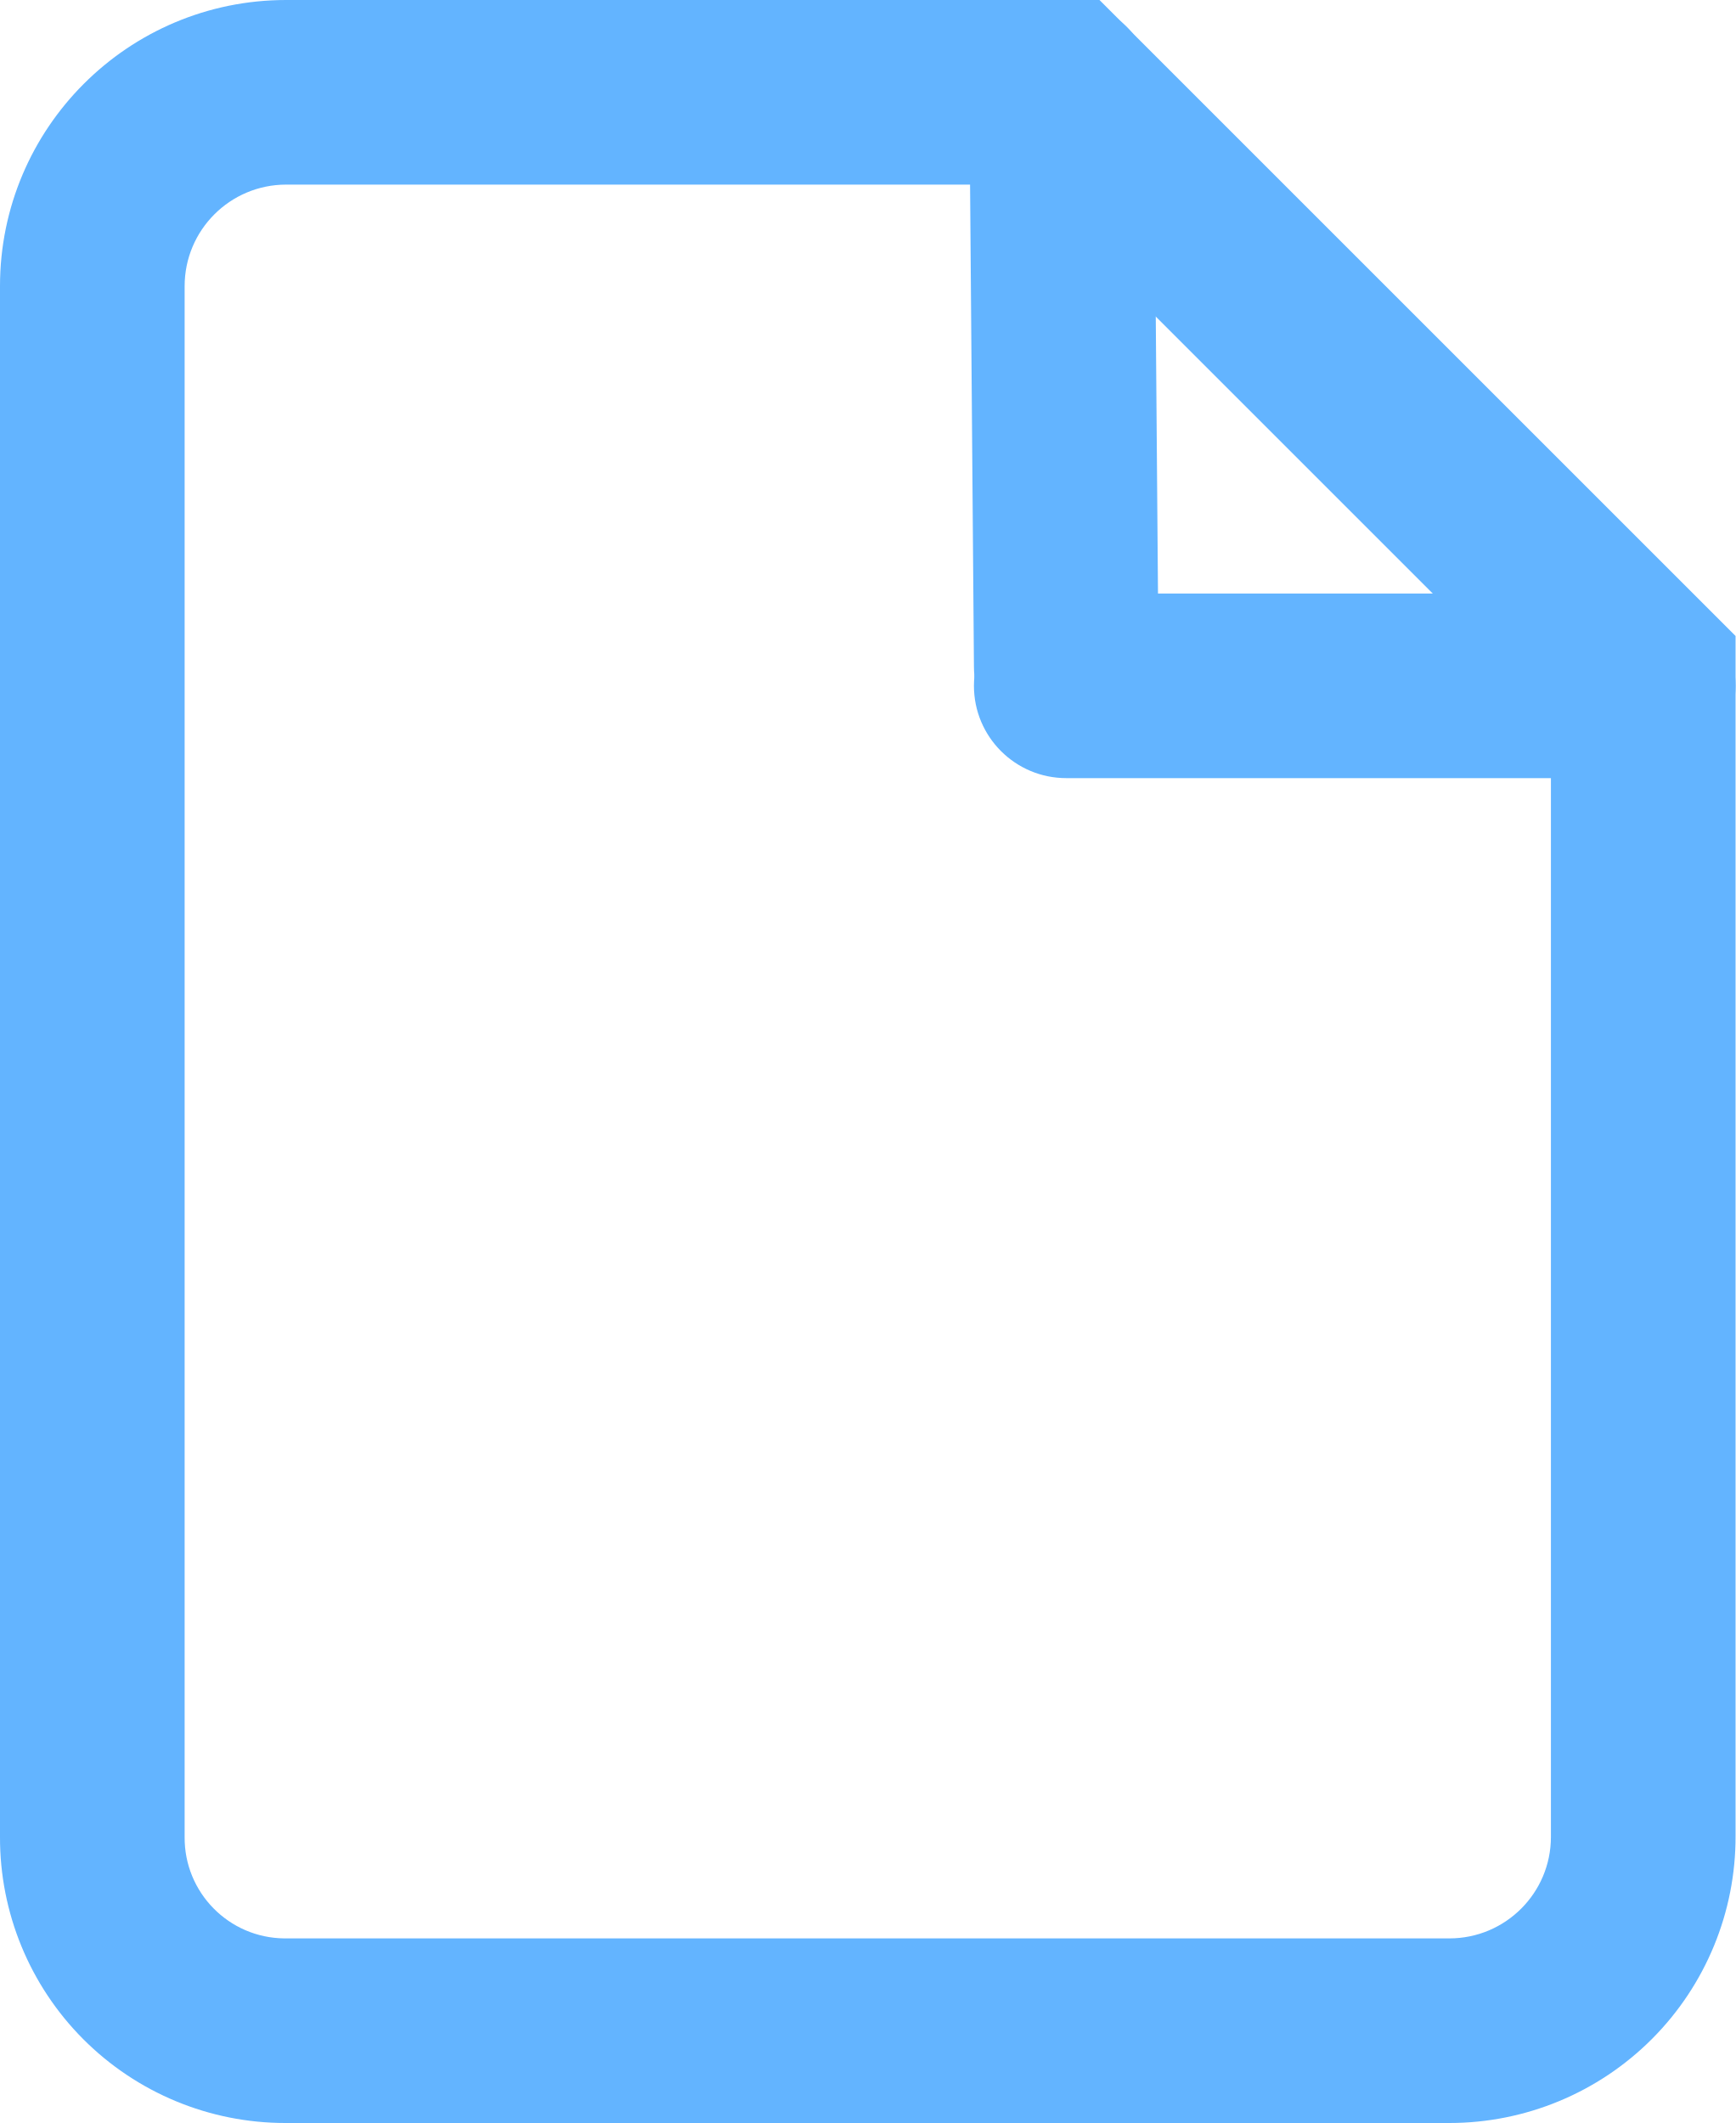
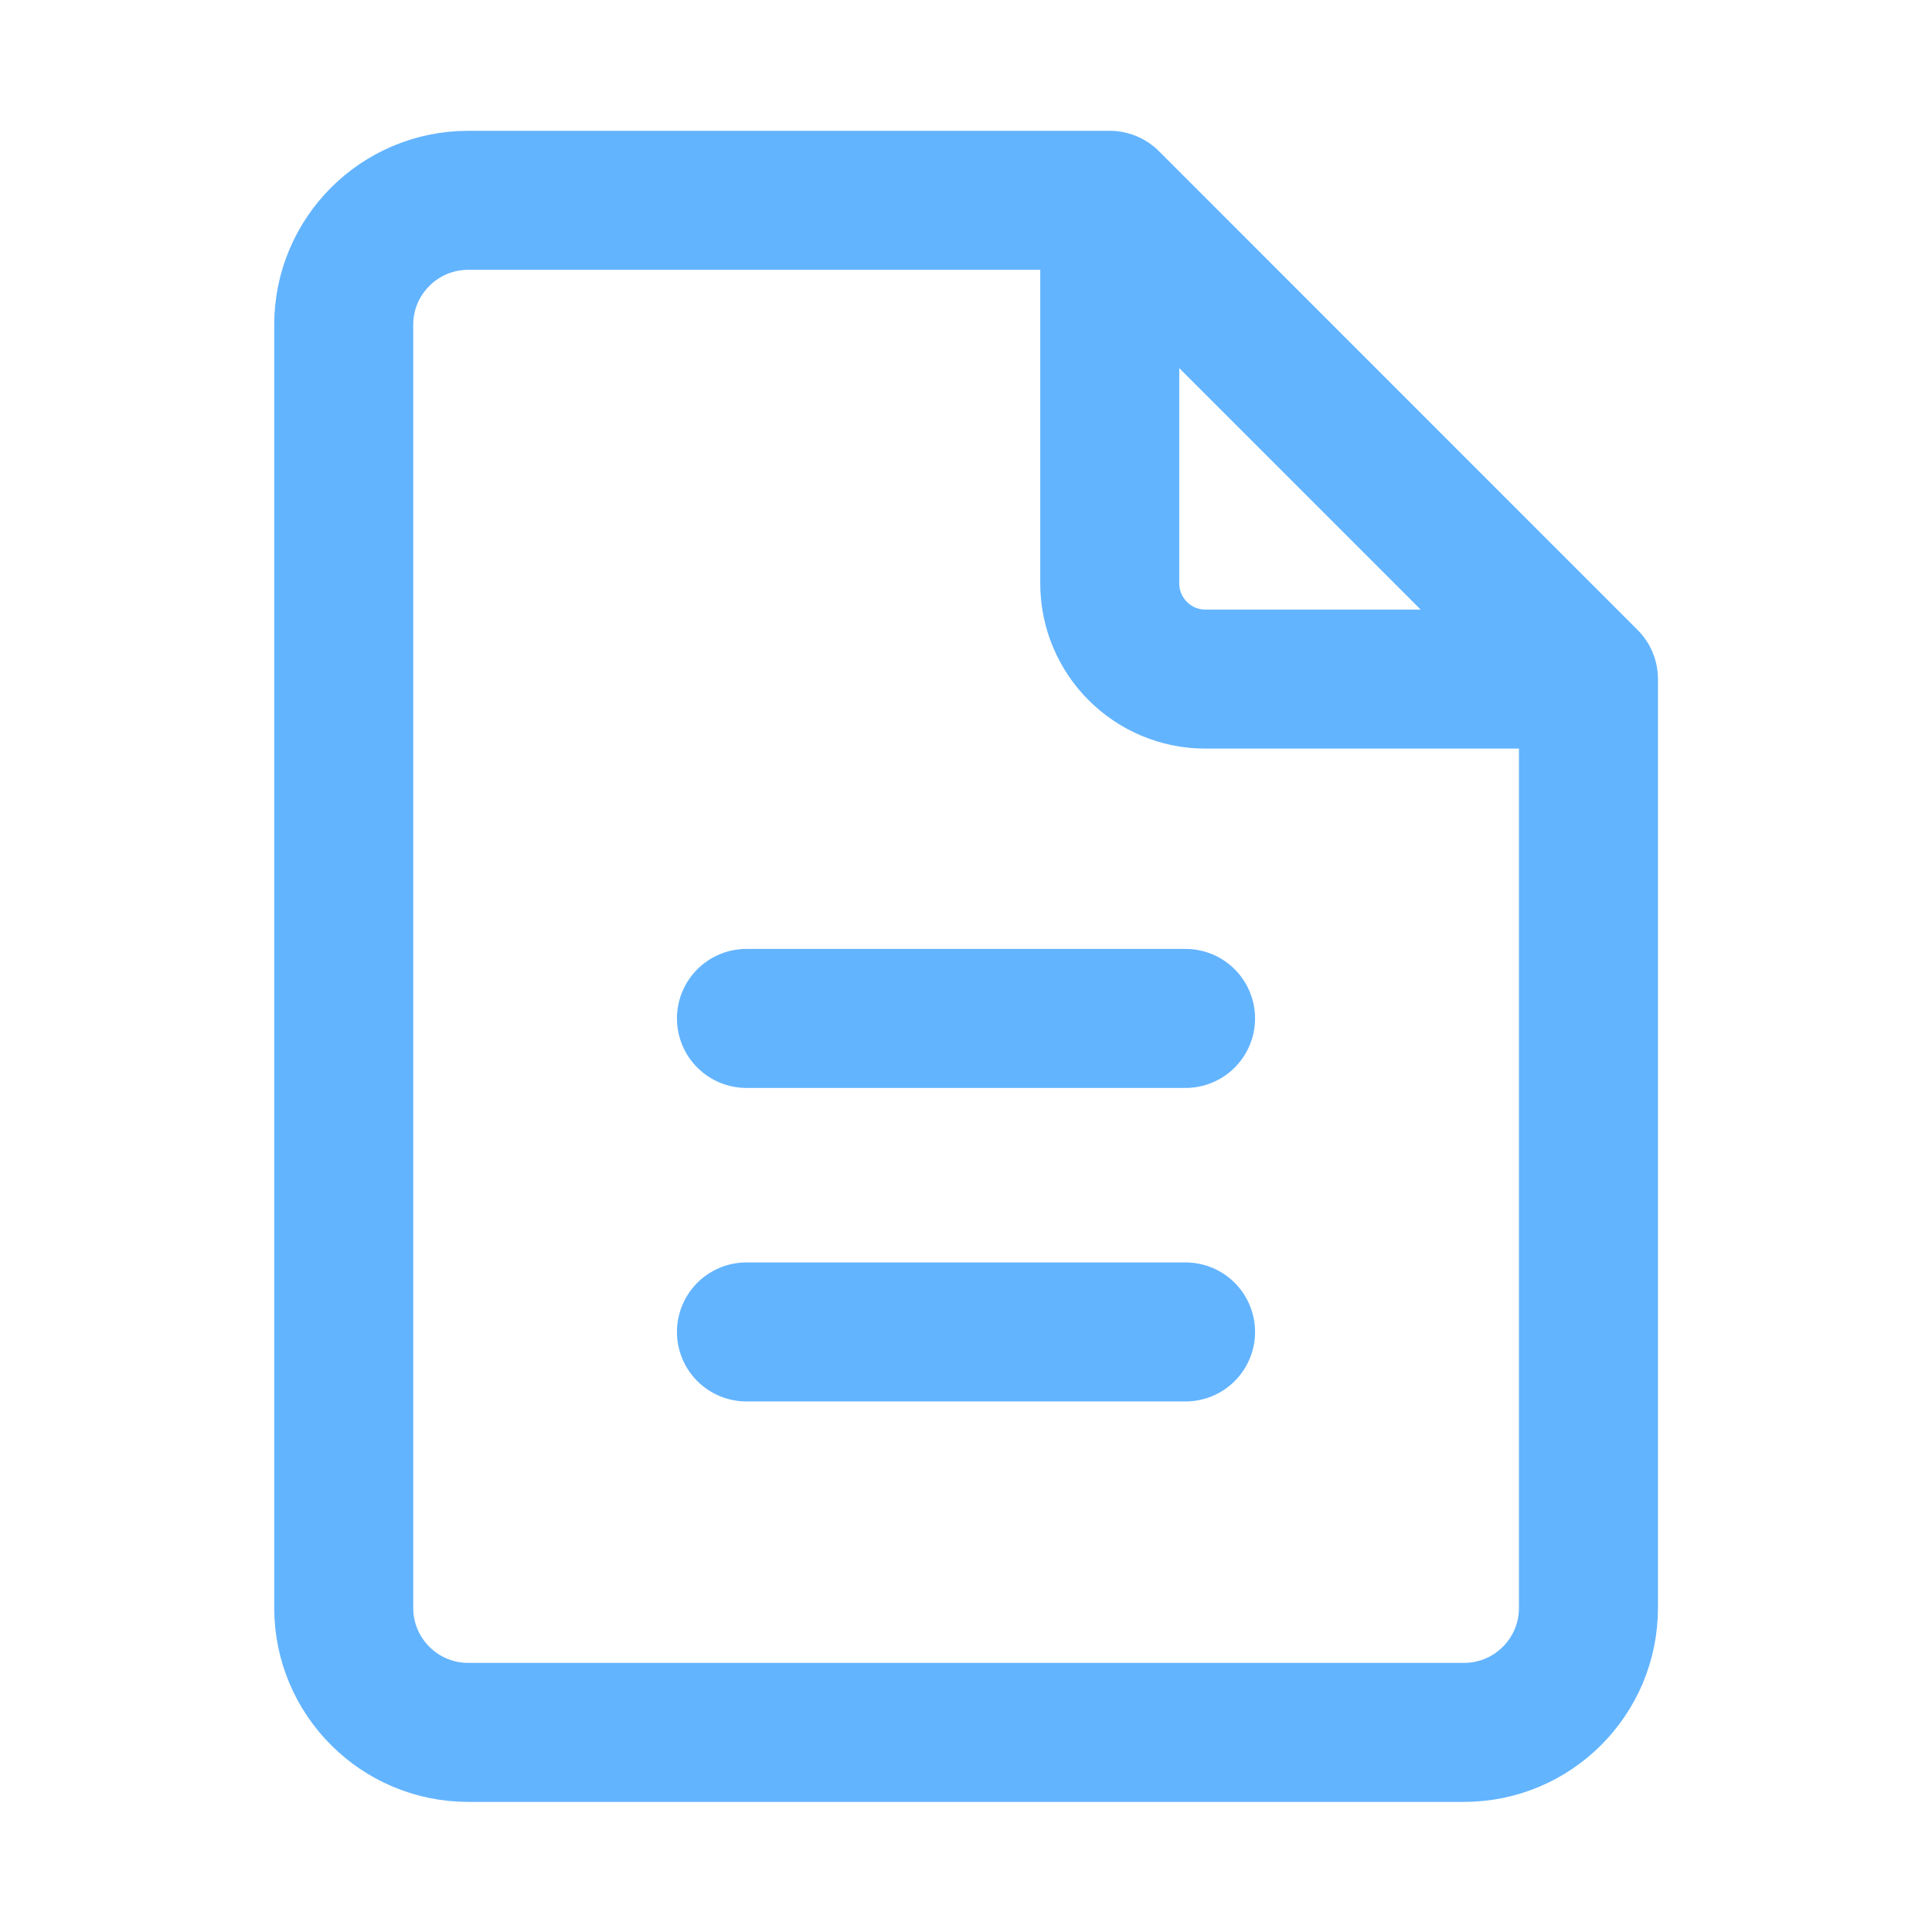
- <svg xmlns="http://www.w3.org/2000/svg" width="18.8" height="23" viewBox="0 0 18.8 23">
-   <path d="M15.7,23H3.09A3.09,3.09,0,0,1,0,19.9V3.1A3.1,3.1,0,0,1,3.1,0h8.81L18.8,6.89v13A3.1,3.1,0,0,1,15.7,23ZM3.1,2A1.1,1.1,0,0,0,2,3.1V19.9A1.09,1.09,0,0,0,3.08,21H15.7a1.1,1.1,0,0,0,1.1-1.1V7.71L11.09,2Z" fill="#63b4ff" />
-   <path d="M11.55,8.22a1,1,0,0,1-1-1L10.5,1a1,1,0,0,1,1-1h0a1,1,0,0,1,1,1l.05,6.22a1,1,0,0,1-1,1Z" fill="#63b4ff" />
-   <path d="M17.8,8.43H11.55a1,1,0,0,1,0-2H17.8a1,1,0,0,1,0,2Z" fill="#63b4ff" />
+ <svg xmlns="http://www.w3.org/2000/svg" width="22" height="22" viewBox="0 0 22 22" fill="none">
+   <path d="M18.088 7.733V18.309C18.088 19.092 17.454 19.727 16.671 19.727H5.332C4.549 19.727 3.914 19.092 3.914 18.309V3.699C3.914 2.916 4.549 2.281 5.332 2.281H12.637M18.088 7.733H13.727C13.125 7.733 12.637 7.245 12.637 6.643V2.281M18.088 7.733L12.637 2.281M8.5 11.597H13.5M8.5 15.167H13.5" stroke="#63B4FF" stroke-width="1.583" stroke-linecap="round" stroke-linejoin="round" />
</svg>
